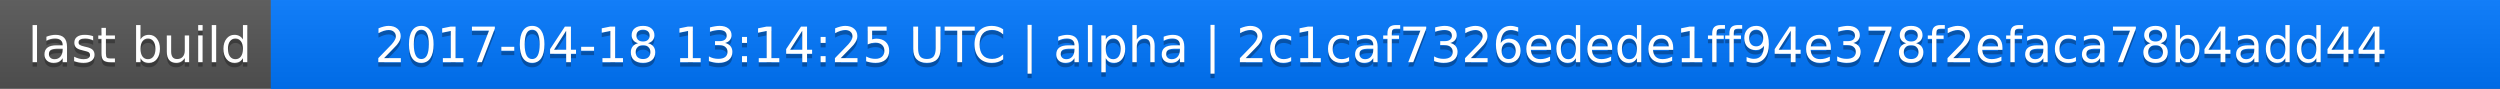
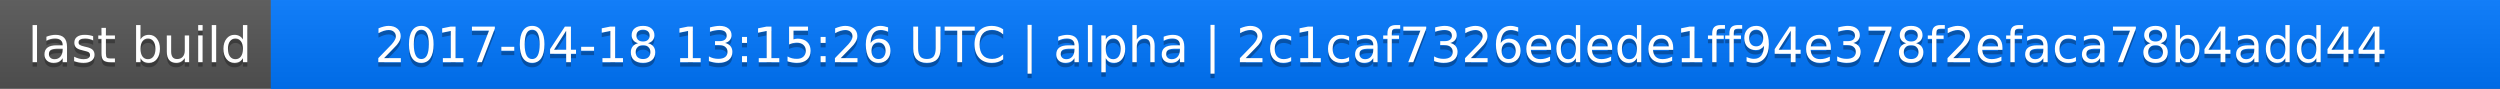
<svg xmlns="http://www.w3.org/2000/svg" width="563" height="20">
  <linearGradient id="a" x2="0" y2="100%">
    <stop offset="0" stop-color="#bbb" stop-opacity=".1" />
    <stop offset="1" stop-opacity=".1" />
  </linearGradient>
  <rect rx="0" width="563" height="20" fill="#555" />
  <rect rx="0" x="61" width="502" height="20" fill="#07f" />
  <path fill="#07f" d="M61 0h4v20h-4z" />
  <rect rx="0" width="563" height="20" fill="url(#a)" />
  <g fill="#fff" text-anchor="middle" font-family="DejaVu Sans,Verdana,Geneva,sans-serif" font-size="11">
    <text x="31.5" y="15" fill="#010101" fill-opacity=".3">last build</text>
    <text x="31.5" y="14">last build</text>
-     <text x="311" y="15" fill="#010101" fill-opacity=".3">2017-04-18 13:14:25 UTC | alpha | 2c1caf7326edede1ff94e378f2efaca78b4add44</text>
-     <text x="311" y="14">2017-04-18 13:14:25 UTC | alpha | 2c1caf7326edede1ff94e378f2efaca78b4add44</text>
+     <text x="311" y="15" fill="#010101" fill-opacity=".3">2017-04-18 13:15:26 UTC | alpha | 2c1caf7326edede1ff94e378f2efaca78b4add44</text>
+     <text x="311" y="14">2017-04-18 13:15:26 UTC | alpha | 2c1caf7326edede1ff94e378f2efaca78b4add44</text>
  </g>
</svg>
